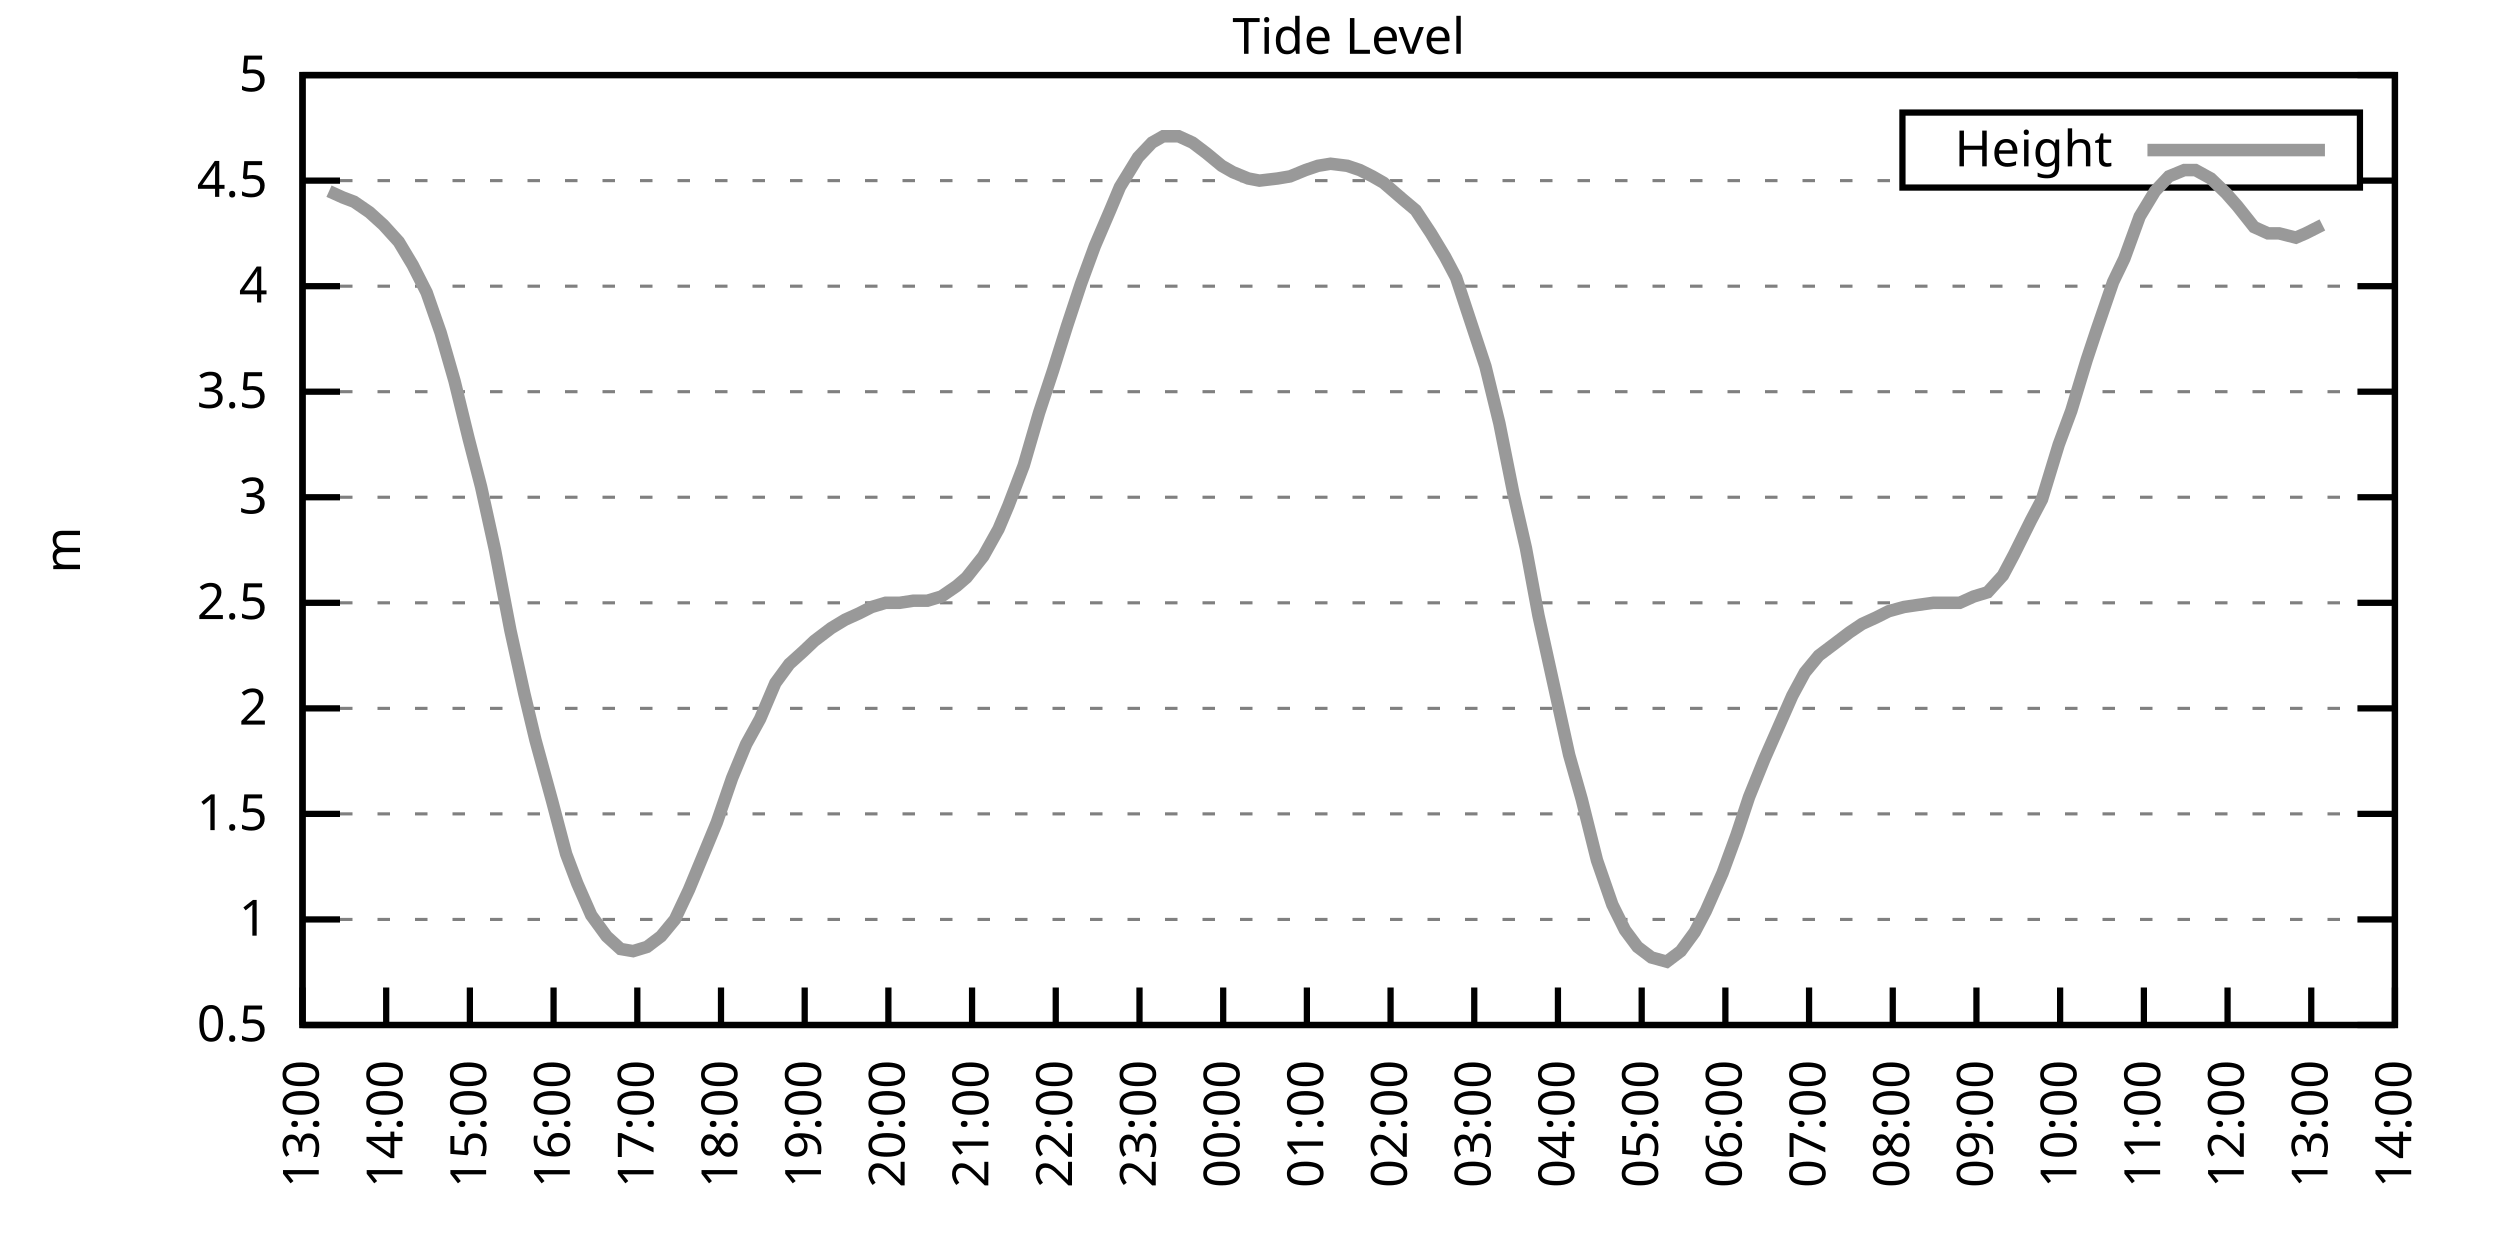
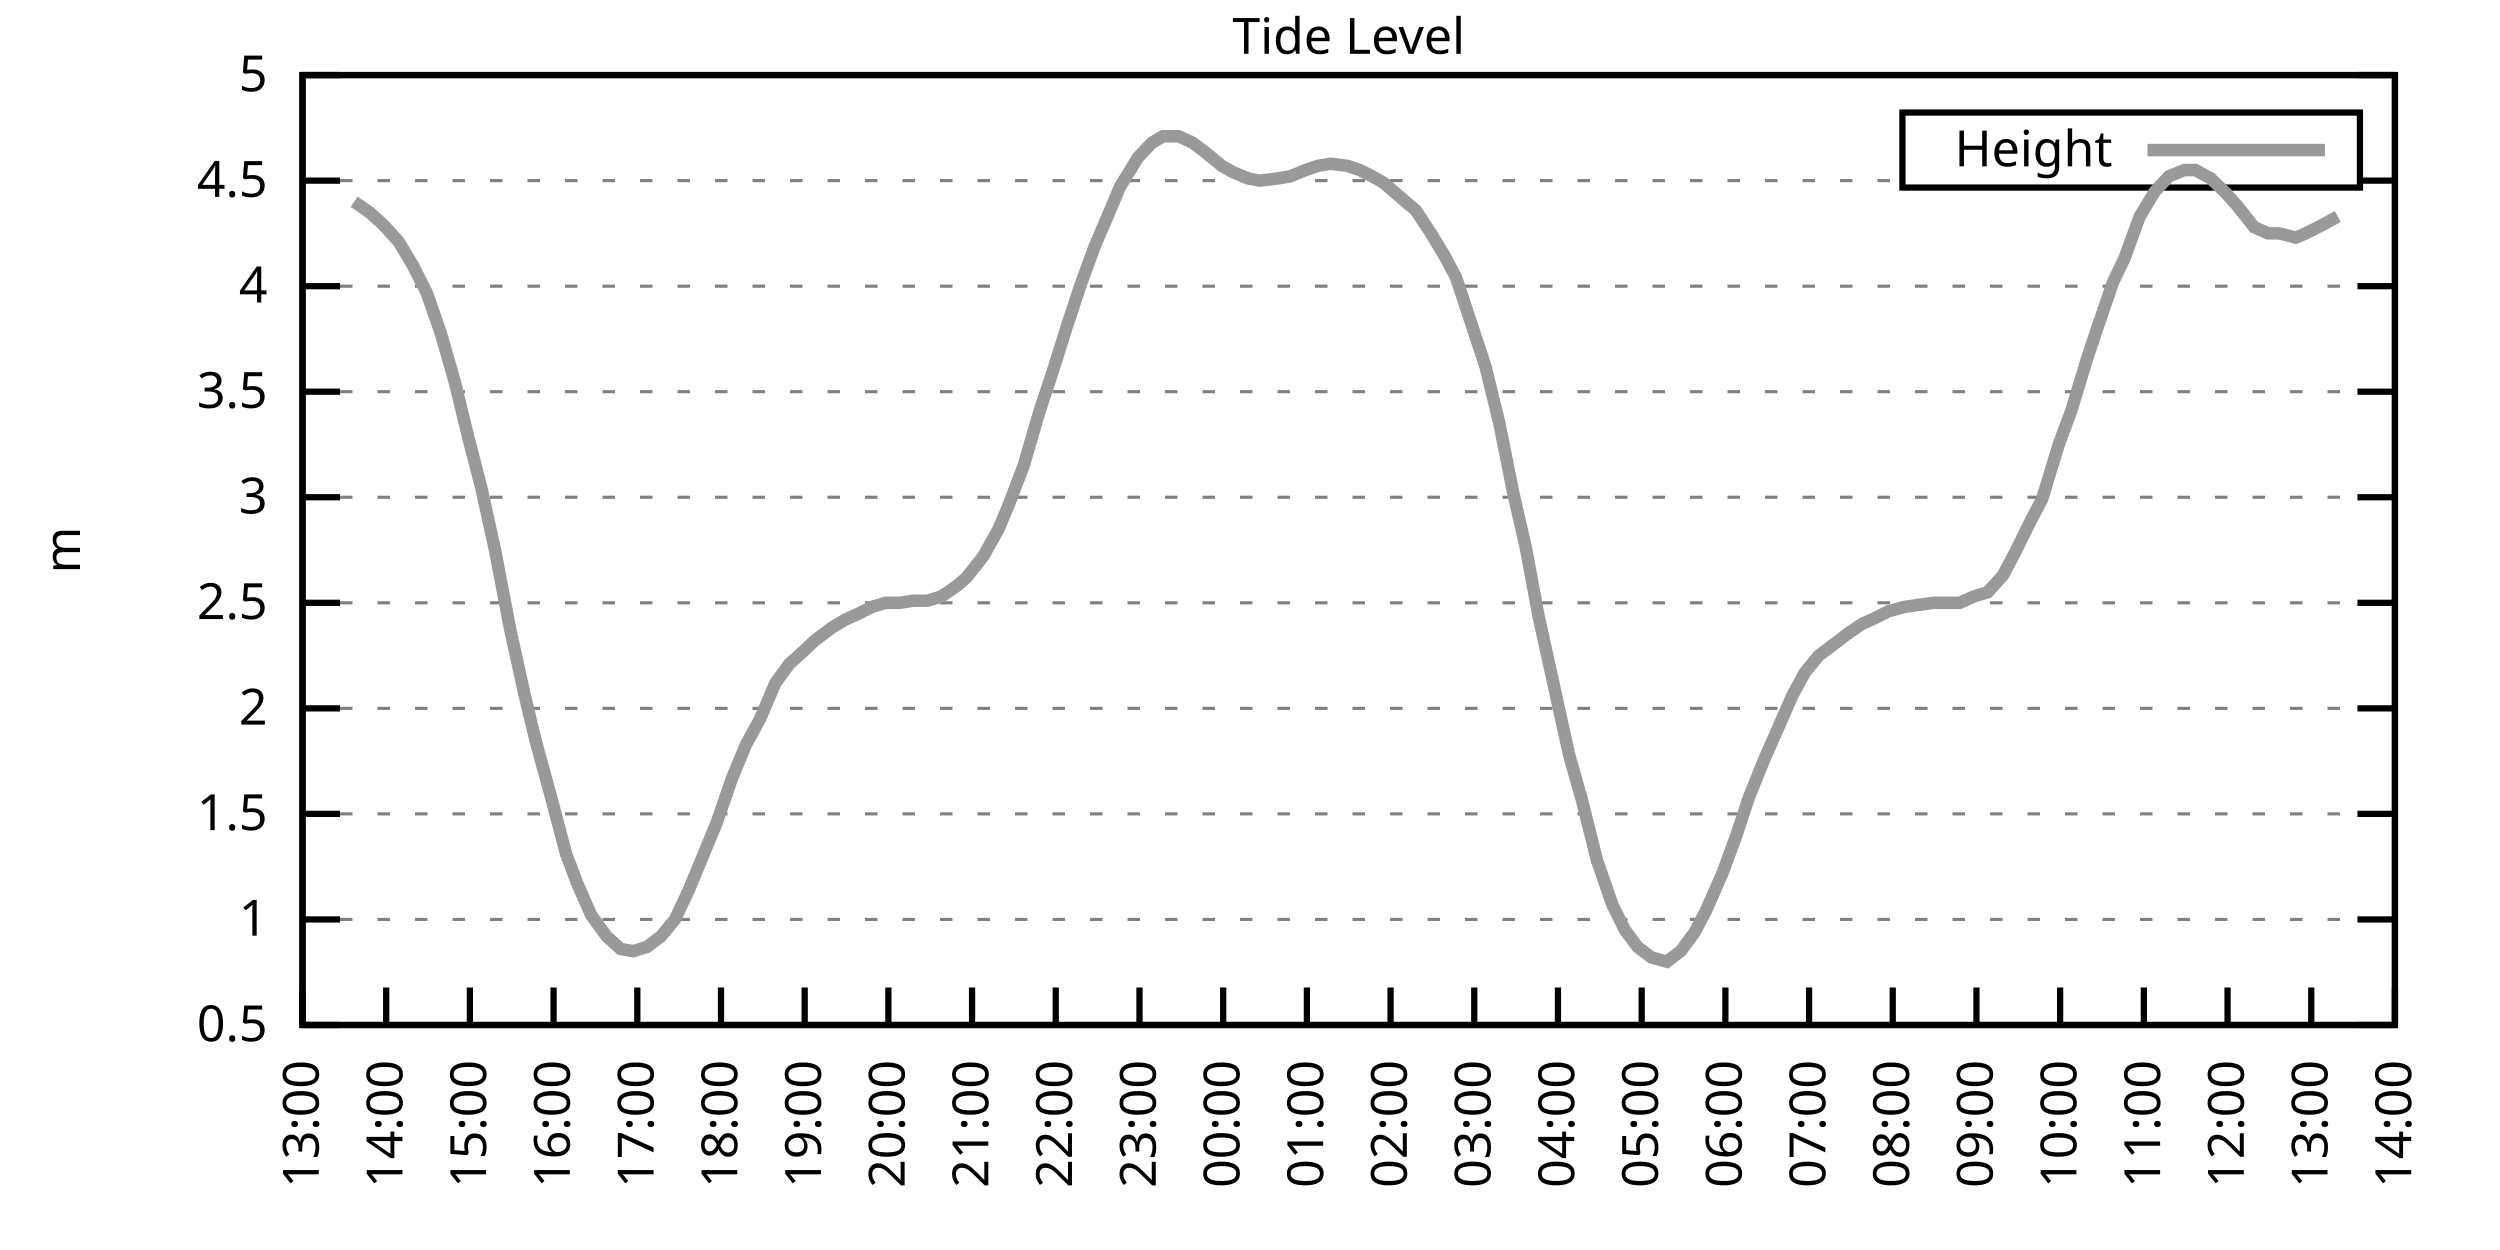
<svg xmlns="http://www.w3.org/2000/svg" xmlns:xlink="http://www.w3.org/1999/xlink" width="400" height="200" viewBox="0 0 400 200">
  <g id="gnuplot_canvas">
    <rect x="0" y="0" width="400" height="200" fill="none" />
    <defs>
      <circle id="gpDot" r="0.5" stroke-width="0.5" stroke="currentColor" />
      <path id="gpPt0" stroke-width="0.333" stroke="currentColor" d="M-1,0 h2 M0,-1 v2" />
      <path id="gpPt1" stroke-width="0.333" stroke="currentColor" d="M-1,-1 L1,1 M1,-1 L-1,1" />
      <path id="gpPt2" stroke-width="0.333" stroke="currentColor" d="M-1,0 L1,0 M0,-1 L0,1 M-1,-1 L1,1 M-1,1 L1,-1" />
      <rect id="gpPt3" stroke-width="0.333" stroke="currentColor" x="-1" y="-1" width="2" height="2" />
      <rect id="gpPt4" stroke-width="0.333" stroke="currentColor" fill="currentColor" x="-1" y="-1" width="2" height="2" />
      <circle id="gpPt5" stroke-width="0.333" stroke="currentColor" cx="0" cy="0" r="1" />
      <use xlink:href="#gpPt5" id="gpPt6" fill="currentColor" stroke="none" />
      <path id="gpPt7" stroke-width="0.333" stroke="currentColor" d="M0,-1.33 L-1.33,0.67 L1.33,0.67 z" />
      <use xlink:href="#gpPt7" id="gpPt8" fill="currentColor" stroke="none" />
      <use xlink:href="#gpPt7" id="gpPt9" stroke="currentColor" transform="rotate(180)" />
      <use xlink:href="#gpPt9" id="gpPt10" fill="currentColor" stroke="none" />
      <use xlink:href="#gpPt3" id="gpPt11" stroke="currentColor" transform="rotate(45)" />
      <use xlink:href="#gpPt11" id="gpPt12" fill="currentColor" stroke="none" />
      <path id="gpPt13" stroke-width="0.333" stroke="currentColor" d="M0,1.330 L1.265,0.411 L0.782,-1.067 L-0.782,-1.076 L-1.265,0.411 z" />
      <use xlink:href="#gpPt13" id="gpPt14" fill="currentColor" stroke="none" />
      <filter id="textbox" filterUnits="objectBoundingBox" x="0" y="0" height="1" width="1">
        <feFlood flood-color="white" flood-opacity="1" result="bgnd" />
        <feComposite in="SourceGraphic" in2="bgnd" operator="atop" />
      </filter>
      <filter id="greybox" filterUnits="objectBoundingBox" x="0" y="0" height="1" width="1">
        <feFlood flood-color="lightgrey" flood-opacity="1" result="grey" />
        <feComposite in="SourceGraphic" in2="grey" operator="atop" />
      </filter>
    </defs>
    <g fill="none" color="white" stroke="currentColor" stroke-width="1.00" stroke-linecap="butt" stroke-linejoin="miter">
</g>
    <g fill="none" color="black" stroke="currentColor" stroke-width="1.00" stroke-linecap="butt" stroke-linejoin="miter">
      <g stroke="none" shape-rendering="crispEdges">
        <polygon fill="rgb(255, 255, 255)" points="48.40,164.00 383.18,164.00 383.18,12.02 48.40,12.02 " />
      </g>
    </g>
    <g fill="none" color="black" stroke="currentColor" stroke-width="1.00" stroke-linecap="butt" stroke-linejoin="miter">
</g>
    <g fill="none" color="black" stroke="black" stroke-width="0.50" stroke-linecap="butt" stroke-linejoin="miter">
</g>
    <g fill="none" color="gray" stroke="currentColor" stroke-width="0.50" stroke-linecap="butt" stroke-linejoin="miter">
      <path stroke="gray" stroke-dasharray="2,4" class="gridline" d="M48.40,164.00 L383.19,164.00  " />
    </g>
    <g fill="none" color="gray" stroke="gray" stroke-width="1.00" stroke-linecap="butt" stroke-linejoin="miter">
</g>
    <g fill="none" color="black" stroke="currentColor" stroke-width="1.00" stroke-linecap="butt" stroke-linejoin="miter">
      <path stroke="black" d="M48.40,164.00 L54.40,164.00 M383.19,164.00 L377.19,164.00  " />
      <g transform="translate(42.80,166.60)" stroke="none" fill="black" font-family="Sans" font-size="8.00" text-anchor="end">
        <text>
          <tspan font-family="Sans"> 0.5</tspan>
        </text>
      </g>
    </g>
    <g fill="none" color="black" stroke="currentColor" stroke-width="1.00" stroke-linecap="butt" stroke-linejoin="miter">
</g>
    <g fill="none" color="black" stroke="black" stroke-width="0.50" stroke-linecap="butt" stroke-linejoin="miter">
</g>
    <g fill="none" color="gray" stroke="currentColor" stroke-width="0.50" stroke-linecap="butt" stroke-linejoin="miter">
      <path stroke="gray" stroke-dasharray="2,4" class="gridline" d="M48.40,147.11 L383.19,147.11  " />
    </g>
    <g fill="none" color="gray" stroke="gray" stroke-width="1.00" stroke-linecap="butt" stroke-linejoin="miter">
</g>
    <g fill="none" color="black" stroke="currentColor" stroke-width="1.00" stroke-linecap="butt" stroke-linejoin="miter">
      <path stroke="black" d="M48.40,147.11 L54.40,147.11 M383.19,147.11 L377.19,147.11  " />
      <g transform="translate(42.80,149.71)" stroke="none" fill="black" font-family="Sans" font-size="8.00" text-anchor="end">
        <text>
          <tspan font-family="Sans"> 1</tspan>
        </text>
      </g>
    </g>
    <g fill="none" color="black" stroke="currentColor" stroke-width="1.00" stroke-linecap="butt" stroke-linejoin="miter">
</g>
    <g fill="none" color="black" stroke="black" stroke-width="0.50" stroke-linecap="butt" stroke-linejoin="miter">
</g>
    <g fill="none" color="gray" stroke="currentColor" stroke-width="0.50" stroke-linecap="butt" stroke-linejoin="miter">
      <path stroke="gray" stroke-dasharray="2,4" class="gridline" d="M48.40,130.22 L383.19,130.22  " />
    </g>
    <g fill="none" color="gray" stroke="gray" stroke-width="1.00" stroke-linecap="butt" stroke-linejoin="miter">
</g>
    <g fill="none" color="black" stroke="currentColor" stroke-width="1.00" stroke-linecap="butt" stroke-linejoin="miter">
      <path stroke="black" d="M48.40,130.22 L54.40,130.22 M383.19,130.22 L377.19,130.22  " />
      <g transform="translate(42.80,132.82)" stroke="none" fill="black" font-family="Sans" font-size="8.00" text-anchor="end">
        <text>
          <tspan font-family="Sans"> 1.5</tspan>
        </text>
      </g>
    </g>
    <g fill="none" color="black" stroke="currentColor" stroke-width="1.00" stroke-linecap="butt" stroke-linejoin="miter">
</g>
    <g fill="none" color="black" stroke="black" stroke-width="0.50" stroke-linecap="butt" stroke-linejoin="miter">
</g>
    <g fill="none" color="gray" stroke="currentColor" stroke-width="0.50" stroke-linecap="butt" stroke-linejoin="miter">
      <path stroke="gray" stroke-dasharray="2,4" class="gridline" d="M48.40,113.34 L383.19,113.34  " />
    </g>
    <g fill="none" color="gray" stroke="gray" stroke-width="1.00" stroke-linecap="butt" stroke-linejoin="miter">
</g>
    <g fill="none" color="black" stroke="currentColor" stroke-width="1.00" stroke-linecap="butt" stroke-linejoin="miter">
      <path stroke="black" d="M48.40,113.34 L54.40,113.34 M383.19,113.34 L377.19,113.34  " />
      <g transform="translate(42.80,115.94)" stroke="none" fill="black" font-family="Sans" font-size="8.00" text-anchor="end">
        <text>
          <tspan font-family="Sans"> 2</tspan>
        </text>
      </g>
    </g>
    <g fill="none" color="black" stroke="currentColor" stroke-width="1.00" stroke-linecap="butt" stroke-linejoin="miter">
</g>
    <g fill="none" color="black" stroke="black" stroke-width="0.50" stroke-linecap="butt" stroke-linejoin="miter">
</g>
    <g fill="none" color="gray" stroke="currentColor" stroke-width="0.50" stroke-linecap="butt" stroke-linejoin="miter">
      <path stroke="gray" stroke-dasharray="2,4" class="gridline" d="M48.40,96.45 L383.19,96.45  " />
    </g>
    <g fill="none" color="gray" stroke="gray" stroke-width="1.00" stroke-linecap="butt" stroke-linejoin="miter">
</g>
    <g fill="none" color="black" stroke="currentColor" stroke-width="1.00" stroke-linecap="butt" stroke-linejoin="miter">
      <path stroke="black" d="M48.40,96.45 L54.40,96.45 M383.19,96.45 L377.19,96.45  " />
      <g transform="translate(42.80,99.05)" stroke="none" fill="black" font-family="Sans" font-size="8.00" text-anchor="end">
        <text>
          <tspan font-family="Sans"> 2.5</tspan>
        </text>
      </g>
    </g>
    <g fill="none" color="black" stroke="currentColor" stroke-width="1.00" stroke-linecap="butt" stroke-linejoin="miter">
</g>
    <g fill="none" color="black" stroke="black" stroke-width="0.50" stroke-linecap="butt" stroke-linejoin="miter">
</g>
    <g fill="none" color="gray" stroke="currentColor" stroke-width="0.50" stroke-linecap="butt" stroke-linejoin="miter">
      <path stroke="gray" stroke-dasharray="2,4" class="gridline" d="M48.40,79.56 L383.19,79.56  " />
    </g>
    <g fill="none" color="gray" stroke="gray" stroke-width="1.00" stroke-linecap="butt" stroke-linejoin="miter">
</g>
    <g fill="none" color="black" stroke="currentColor" stroke-width="1.00" stroke-linecap="butt" stroke-linejoin="miter">
      <path stroke="black" d="M48.40,79.56 L54.40,79.56 M383.19,79.56 L377.19,79.56  " />
      <g transform="translate(42.80,82.16)" stroke="none" fill="black" font-family="Sans" font-size="8.00" text-anchor="end">
        <text>
          <tspan font-family="Sans"> 3</tspan>
        </text>
      </g>
    </g>
    <g fill="none" color="black" stroke="currentColor" stroke-width="1.00" stroke-linecap="butt" stroke-linejoin="miter">
</g>
    <g fill="none" color="black" stroke="black" stroke-width="0.50" stroke-linecap="butt" stroke-linejoin="miter">
</g>
    <g fill="none" color="gray" stroke="currentColor" stroke-width="0.50" stroke-linecap="butt" stroke-linejoin="miter">
      <path stroke="gray" stroke-dasharray="2,4" class="gridline" d="M48.40,62.67 L383.19,62.67  " />
    </g>
    <g fill="none" color="gray" stroke="gray" stroke-width="1.00" stroke-linecap="butt" stroke-linejoin="miter">
</g>
    <g fill="none" color="black" stroke="currentColor" stroke-width="1.00" stroke-linecap="butt" stroke-linejoin="miter">
      <path stroke="black" d="M48.40,62.67 L54.40,62.67 M383.19,62.67 L377.19,62.67  " />
      <g transform="translate(42.80,65.27)" stroke="none" fill="black" font-family="Sans" font-size="8.00" text-anchor="end">
        <text>
          <tspan font-family="Sans"> 3.5</tspan>
        </text>
      </g>
    </g>
    <g fill="none" color="black" stroke="currentColor" stroke-width="1.00" stroke-linecap="butt" stroke-linejoin="miter">
</g>
    <g fill="none" color="black" stroke="black" stroke-width="0.50" stroke-linecap="butt" stroke-linejoin="miter">
</g>
    <g fill="none" color="gray" stroke="currentColor" stroke-width="0.50" stroke-linecap="butt" stroke-linejoin="miter">
      <path stroke="gray" stroke-dasharray="2,4" class="gridline" d="M48.40,45.79 L383.19,45.79  " />
    </g>
    <g fill="none" color="gray" stroke="gray" stroke-width="1.00" stroke-linecap="butt" stroke-linejoin="miter">
</g>
    <g fill="none" color="black" stroke="currentColor" stroke-width="1.00" stroke-linecap="butt" stroke-linejoin="miter">
      <path stroke="black" d="M48.40,45.79 L54.40,45.79 M383.19,45.79 L377.19,45.79  " />
      <g transform="translate(42.80,48.39)" stroke="none" fill="black" font-family="Sans" font-size="8.00" text-anchor="end">
        <text>
          <tspan font-family="Sans"> 4</tspan>
        </text>
      </g>
    </g>
    <g fill="none" color="black" stroke="currentColor" stroke-width="1.00" stroke-linecap="butt" stroke-linejoin="miter">
</g>
    <g fill="none" color="black" stroke="black" stroke-width="0.50" stroke-linecap="butt" stroke-linejoin="miter">
</g>
    <g fill="none" color="gray" stroke="currentColor" stroke-width="0.50" stroke-linecap="butt" stroke-linejoin="miter">
      <path stroke="gray" stroke-dasharray="2,4" class="gridline" d="M48.40,28.90 L304.39,28.90 M377.59,28.90 L383.19,28.90  " />
    </g>
    <g fill="none" color="gray" stroke="gray" stroke-width="1.00" stroke-linecap="butt" stroke-linejoin="miter">
</g>
    <g fill="none" color="black" stroke="currentColor" stroke-width="1.00" stroke-linecap="butt" stroke-linejoin="miter">
      <path stroke="black" d="M48.40,28.90 L54.40,28.90 M383.19,28.90 L377.19,28.90  " />
      <g transform="translate(42.80,31.50)" stroke="none" fill="black" font-family="Sans" font-size="8.00" text-anchor="end">
        <text>
          <tspan font-family="Sans"> 4.5</tspan>
        </text>
      </g>
    </g>
    <g fill="none" color="black" stroke="currentColor" stroke-width="1.00" stroke-linecap="butt" stroke-linejoin="miter">
</g>
    <g fill="none" color="black" stroke="black" stroke-width="0.50" stroke-linecap="butt" stroke-linejoin="miter">
</g>
    <g fill="none" color="gray" stroke="currentColor" stroke-width="0.50" stroke-linecap="butt" stroke-linejoin="miter">
      <path stroke="gray" stroke-dasharray="2,4" class="gridline" d="M48.40,12.01 L383.19,12.01  " />
    </g>
    <g fill="none" color="gray" stroke="gray" stroke-width="1.00" stroke-linecap="butt" stroke-linejoin="miter">
</g>
    <g fill="none" color="black" stroke="currentColor" stroke-width="1.00" stroke-linecap="butt" stroke-linejoin="miter">
      <path stroke="black" d="M48.40,12.01 L54.40,12.01 M383.19,12.01 L377.19,12.01  " />
      <g transform="translate(42.80,14.61)" stroke="none" fill="black" font-family="Sans" font-size="8.00" text-anchor="end">
        <text>
          <tspan font-family="Sans"> 5</tspan>
        </text>
      </g>
    </g>
    <g fill="none" color="black" stroke="currentColor" stroke-width="1.00" stroke-linecap="butt" stroke-linejoin="miter">
      <path stroke="black" d="M48.40,164.00 L48.40,158.00  " />
      <g transform="translate(51.00,169.60) rotate(270.00)" stroke="none" fill="black" font-family="Sans" font-size="8.00" text-anchor="end">
        <text>
          <tspan font-family="Sans">13:00</tspan>
        </text>
      </g>
    </g>
    <g fill="none" color="black" stroke="currentColor" stroke-width="1.00" stroke-linecap="butt" stroke-linejoin="miter">
      <path stroke="black" d="M61.79,164.00 L61.79,158.00  " />
      <g transform="translate(64.39,169.60) rotate(270.00)" stroke="none" fill="black" font-family="Sans" font-size="8.00" text-anchor="end">
        <text>
          <tspan font-family="Sans">14:00</tspan>
        </text>
      </g>
    </g>
    <g fill="none" color="black" stroke="currentColor" stroke-width="1.00" stroke-linecap="butt" stroke-linejoin="miter">
      <path stroke="black" d="M75.18,164.00 L75.18,158.00  " />
      <g transform="translate(77.78,169.60) rotate(270.00)" stroke="none" fill="black" font-family="Sans" font-size="8.00" text-anchor="end">
        <text>
          <tspan font-family="Sans">15:00</tspan>
        </text>
      </g>
    </g>
    <g fill="none" color="black" stroke="currentColor" stroke-width="1.00" stroke-linecap="butt" stroke-linejoin="miter">
      <path stroke="black" d="M88.57,164.00 L88.57,158.00  " />
      <g transform="translate(91.17,169.60) rotate(270.00)" stroke="none" fill="black" font-family="Sans" font-size="8.00" text-anchor="end">
        <text>
          <tspan font-family="Sans">16:00</tspan>
        </text>
      </g>
    </g>
    <g fill="none" color="black" stroke="currentColor" stroke-width="1.00" stroke-linecap="butt" stroke-linejoin="miter">
      <path stroke="black" d="M101.97,164.00 L101.97,158.00  " />
      <g transform="translate(104.57,169.60) rotate(270.00)" stroke="none" fill="black" font-family="Sans" font-size="8.00" text-anchor="end">
        <text>
          <tspan font-family="Sans">17:00</tspan>
        </text>
      </g>
    </g>
    <g fill="none" color="black" stroke="currentColor" stroke-width="1.00" stroke-linecap="butt" stroke-linejoin="miter">
      <path stroke="black" d="M115.36,164.00 L115.36,158.00  " />
      <g transform="translate(117.96,169.60) rotate(270.00)" stroke="none" fill="black" font-family="Sans" font-size="8.00" text-anchor="end">
        <text>
          <tspan font-family="Sans">18:00</tspan>
        </text>
      </g>
    </g>
    <g fill="none" color="black" stroke="currentColor" stroke-width="1.00" stroke-linecap="butt" stroke-linejoin="miter">
      <path stroke="black" d="M128.75,164.00 L128.75,158.00  " />
      <g transform="translate(131.35,169.60) rotate(270.00)" stroke="none" fill="black" font-family="Sans" font-size="8.00" text-anchor="end">
        <text>
          <tspan font-family="Sans">19:00</tspan>
        </text>
      </g>
    </g>
    <g fill="none" color="black" stroke="currentColor" stroke-width="1.00" stroke-linecap="butt" stroke-linejoin="miter">
      <path stroke="black" d="M142.14,164.00 L142.14,158.00  " />
      <g transform="translate(144.74,169.60) rotate(270.00)" stroke="none" fill="black" font-family="Sans" font-size="8.00" text-anchor="end">
        <text>
          <tspan font-family="Sans">20:00</tspan>
        </text>
      </g>
    </g>
    <g fill="none" color="black" stroke="currentColor" stroke-width="1.00" stroke-linecap="butt" stroke-linejoin="miter">
      <path stroke="black" d="M155.53,164.00 L155.53,158.00  " />
      <g transform="translate(158.13,169.60) rotate(270.00)" stroke="none" fill="black" font-family="Sans" font-size="8.00" text-anchor="end">
        <text>
          <tspan font-family="Sans">21:00</tspan>
        </text>
      </g>
    </g>
    <g fill="none" color="black" stroke="currentColor" stroke-width="1.00" stroke-linecap="butt" stroke-linejoin="miter">
      <path stroke="black" d="M168.92,164.00 L168.92,158.00  " />
      <g transform="translate(171.52,169.60) rotate(270.00)" stroke="none" fill="black" font-family="Sans" font-size="8.00" text-anchor="end">
        <text>
          <tspan font-family="Sans">22:00</tspan>
        </text>
      </g>
    </g>
    <g fill="none" color="black" stroke="currentColor" stroke-width="1.00" stroke-linecap="butt" stroke-linejoin="miter">
      <path stroke="black" d="M182.32,164.00 L182.32,158.00  " />
      <g transform="translate(184.92,169.60) rotate(270.00)" stroke="none" fill="black" font-family="Sans" font-size="8.00" text-anchor="end">
        <text>
          <tspan font-family="Sans">23:00</tspan>
        </text>
      </g>
    </g>
    <g fill="none" color="black" stroke="currentColor" stroke-width="1.00" stroke-linecap="butt" stroke-linejoin="miter">
      <path stroke="black" d="M195.71,164.00 L195.71,158.00  " />
      <g transform="translate(198.31,169.60) rotate(270.00)" stroke="none" fill="black" font-family="Sans" font-size="8.00" text-anchor="end">
        <text>
          <tspan font-family="Sans">00:00</tspan>
        </text>
      </g>
    </g>
    <g fill="none" color="black" stroke="currentColor" stroke-width="1.00" stroke-linecap="butt" stroke-linejoin="miter">
      <path stroke="black" d="M209.10,164.00 L209.10,158.00  " />
      <g transform="translate(211.70,169.60) rotate(270.00)" stroke="none" fill="black" font-family="Sans" font-size="8.00" text-anchor="end">
        <text>
          <tspan font-family="Sans">01:00</tspan>
        </text>
      </g>
    </g>
    <g fill="none" color="black" stroke="currentColor" stroke-width="1.00" stroke-linecap="butt" stroke-linejoin="miter">
      <path stroke="black" d="M222.49,164.00 L222.49,158.00  " />
      <g transform="translate(225.09,169.60) rotate(270.00)" stroke="none" fill="black" font-family="Sans" font-size="8.00" text-anchor="end">
        <text>
          <tspan font-family="Sans">02:00</tspan>
        </text>
      </g>
    </g>
    <g fill="none" color="black" stroke="currentColor" stroke-width="1.00" stroke-linecap="butt" stroke-linejoin="miter">
      <path stroke="black" d="M235.88,164.00 L235.88,158.00  " />
      <g transform="translate(238.48,169.60) rotate(270.00)" stroke="none" fill="black" font-family="Sans" font-size="8.00" text-anchor="end">
        <text>
          <tspan font-family="Sans">03:00</tspan>
        </text>
      </g>
    </g>
    <g fill="none" color="black" stroke="currentColor" stroke-width="1.00" stroke-linecap="butt" stroke-linejoin="miter">
      <path stroke="black" d="M249.27,164.00 L249.27,158.00  " />
      <g transform="translate(251.87,169.60) rotate(270.00)" stroke="none" fill="black" font-family="Sans" font-size="8.00" text-anchor="end">
        <text>
          <tspan font-family="Sans">04:00</tspan>
        </text>
      </g>
    </g>
    <g fill="none" color="black" stroke="currentColor" stroke-width="1.00" stroke-linecap="butt" stroke-linejoin="miter">
      <path stroke="black" d="M262.67,164.00 L262.67,158.00  " />
      <g transform="translate(265.27,169.60) rotate(270.00)" stroke="none" fill="black" font-family="Sans" font-size="8.00" text-anchor="end">
        <text>
          <tspan font-family="Sans">05:00</tspan>
        </text>
      </g>
    </g>
    <g fill="none" color="black" stroke="currentColor" stroke-width="1.00" stroke-linecap="butt" stroke-linejoin="miter">
      <path stroke="black" d="M276.06,164.00 L276.06,158.00  " />
      <g transform="translate(278.66,169.60) rotate(270.00)" stroke="none" fill="black" font-family="Sans" font-size="8.00" text-anchor="end">
        <text>
          <tspan font-family="Sans">06:00</tspan>
        </text>
      </g>
    </g>
    <g fill="none" color="black" stroke="currentColor" stroke-width="1.00" stroke-linecap="butt" stroke-linejoin="miter">
      <path stroke="black" d="M289.45,164.00 L289.45,158.00  " />
      <g transform="translate(292.05,169.60) rotate(270.00)" stroke="none" fill="black" font-family="Sans" font-size="8.00" text-anchor="end">
        <text>
          <tspan font-family="Sans">07:00</tspan>
        </text>
      </g>
    </g>
    <g fill="none" color="black" stroke="currentColor" stroke-width="1.00" stroke-linecap="butt" stroke-linejoin="miter">
      <path stroke="black" d="M302.84,164.00 L302.84,158.00  " />
      <g transform="translate(305.44,169.60) rotate(270.00)" stroke="none" fill="black" font-family="Sans" font-size="8.00" text-anchor="end">
        <text>
          <tspan font-family="Sans">08:00</tspan>
        </text>
      </g>
    </g>
    <g fill="none" color="black" stroke="currentColor" stroke-width="1.00" stroke-linecap="butt" stroke-linejoin="miter">
      <path stroke="black" d="M316.23,164.00 L316.23,158.00  " />
      <g transform="translate(318.83,169.60) rotate(270.00)" stroke="none" fill="black" font-family="Sans" font-size="8.00" text-anchor="end">
        <text>
          <tspan font-family="Sans">09:00</tspan>
        </text>
      </g>
    </g>
    <g fill="none" color="black" stroke="currentColor" stroke-width="1.00" stroke-linecap="butt" stroke-linejoin="miter">
      <path stroke="black" d="M329.62,164.00 L329.62,158.00  " />
      <g transform="translate(332.22,169.60) rotate(270.00)" stroke="none" fill="black" font-family="Sans" font-size="8.00" text-anchor="end">
        <text>
          <tspan font-family="Sans">10:00</tspan>
        </text>
      </g>
    </g>
    <g fill="none" color="black" stroke="currentColor" stroke-width="1.00" stroke-linecap="butt" stroke-linejoin="miter">
      <path stroke="black" d="M343.02,164.00 L343.02,158.00  " />
      <g transform="translate(345.62,169.60) rotate(270.00)" stroke="none" fill="black" font-family="Sans" font-size="8.00" text-anchor="end">
        <text>
          <tspan font-family="Sans">11:00</tspan>
        </text>
      </g>
    </g>
    <g fill="none" color="black" stroke="currentColor" stroke-width="1.00" stroke-linecap="butt" stroke-linejoin="miter">
      <path stroke="black" d="M356.41,164.00 L356.41,158.00  " />
      <g transform="translate(359.01,169.60) rotate(270.00)" stroke="none" fill="black" font-family="Sans" font-size="8.00" text-anchor="end">
        <text>
          <tspan font-family="Sans">12:00</tspan>
        </text>
      </g>
    </g>
    <g fill="none" color="black" stroke="currentColor" stroke-width="1.00" stroke-linecap="butt" stroke-linejoin="miter">
      <path stroke="black" d="M369.80,164.00 L369.80,158.00  " />
      <g transform="translate(372.40,169.60) rotate(270.00)" stroke="none" fill="black" font-family="Sans" font-size="8.00" text-anchor="end">
        <text>
          <tspan font-family="Sans">13:00</tspan>
        </text>
      </g>
    </g>
    <g fill="none" color="black" stroke="currentColor" stroke-width="1.00" stroke-linecap="butt" stroke-linejoin="miter">
      <path stroke="black" d="M383.19,164.00 L383.19,158.00  " />
      <g transform="translate(385.79,169.60) rotate(270.00)" stroke="none" fill="black" font-family="Sans" font-size="8.00" text-anchor="end">
        <text>
          <tspan font-family="Sans">14:00</tspan>
        </text>
      </g>
    </g>
    <g fill="none" color="black" stroke="currentColor" stroke-width="1.00" stroke-linecap="butt" stroke-linejoin="miter">
</g>
    <g fill="none" color="black" stroke="currentColor" stroke-width="1.00" stroke-linecap="butt" stroke-linejoin="miter">
      <path stroke="black" d="M48.40,12.01 L48.40,164.00 L383.19,164.00 L383.19,12.01 L48.40,12.01 Z  " />
    </g>
    <g fill="none" color="black" stroke="currentColor" stroke-width="1.00" stroke-linecap="butt" stroke-linejoin="miter">
</g>
    <g fill="none" color="black" stroke="currentColor" stroke-width="1.00" stroke-linecap="butt" stroke-linejoin="miter">
      <path stroke="black" d="M304.39,30.01 L304.39,18.01 L377.59,18.01 L377.59,30.01 L304.39,30.01 Z  " />
    </g>
    <g id="Tide_level_plot_1">
      <g fill="none" color="white" stroke="black" stroke-width="2.00" stroke-linecap="butt" stroke-linejoin="miter">
</g>
      <g fill="none" color="black" stroke="currentColor" stroke-width="2.00" stroke-linecap="butt" stroke-linejoin="miter">
        <g transform="translate(337.99,26.61)" stroke="none" fill="black" font-family="Sans" font-size="8.00" text-anchor="end">
          <text>
            <tspan font-family="Sans">Height</tspan>
          </text>
        </g>
      </g>
      <g fill="none" color="black" stroke="currentColor" stroke-width="2.00" stroke-linecap="butt" stroke-linejoin="miter">
-         <path stroke="rgb(153, 153, 153)" d="M343.59,24.01 L371.99,24.01 M52.64,30.59 L54.87,31.60 L56.66,32.28 L59.11,33.96 L61.35,35.99 L63.80,38.69   L66.03,42.41 L68.26,46.80 L70.50,53.22 L72.73,60.98 L74.96,70.10 L76.97,77.87 L79.20,88.00 L81.66,100.84   L83.89,110.97 L85.67,118.40 L88.35,128.20 L90.58,136.64 L92.37,141.37 L94.60,146.44 L97.06,149.81 L99.29,151.84   L101.30,152.18 L103.53,151.50 L105.76,149.81 L107.99,147.11 L110.22,142.38 L112.46,136.98 L114.69,131.58 L117.14,124.48   L119.38,119.08 L121.61,115.03 L124.06,109.28 L126.29,106.24 L128.53,104.22 L130.31,102.53 L132.99,100.50 L135.22,99.15   L137.45,98.14 L139.46,97.12 L141.69,96.45 L143.93,96.45 L146.16,96.11 L148.39,96.11 L150.62,95.44 L153.08,93.75   L154.64,92.40 L157.32,89.02 L159.77,84.63 L161.34,80.91 L163.79,74.49 L166.25,66.05 L168.48,59.30 L170.71,52.20   L172.94,45.45 L175.17,39.37 L177.63,33.63 L179.19,29.91 L182.09,25.18 L184.32,22.82 L186.11,21.80 L188.57,21.80   L190.80,22.82 L193.03,24.51 L195.48,26.53 L197.27,27.55 L199.73,28.56 L201.51,28.90 L204.41,28.56 L206.42,28.22   L208.88,27.21 L210.88,26.53 L212.89,26.20 L215.57,26.53 L217.58,27.21 L219.59,28.22 L221.37,29.24 L224.50,31.94   L226.51,33.63 L228.96,37.34 L231.20,41.06 L232.98,44.43 L235.66,52.54 L237.67,58.62 L239.90,67.74 L242.13,78.89   L244.14,87.67 L246.15,98.48 L249.05,111.65 L251.06,120.77 L253.07,127.86 L255.52,137.66 L257.98,144.75 L259.99,148.80   L262.00,151.50 L264.23,153.19 L266.68,153.87 L268.92,152.18 L271.15,149.14 L272.93,145.76 L275.61,139.68 L277.84,133.60   L279.85,127.52 L282.31,121.44 L284.54,116.38 L286.77,111.31 L288.78,107.59 L291.01,104.89 L293.69,102.87 L295.92,101.18   L297.93,99.83 L300.16,98.81 L302.17,97.80 L304.63,97.12 L306.86,96.79 L309.31,96.45 L311.54,96.45 L313.55,96.45   L315.79,95.44 L318.02,94.76 L320.47,92.06 L322.26,88.68 L324.94,83.28 L326.72,79.90 L329.40,71.12 L331.41,65.71   L333.86,57.61 L335.43,52.88 L338.10,45.11 L339.89,41.39 L342.35,34.64 L344.80,30.59 L347.03,28.22 L349.49,27.21   L351.27,27.21 L353.73,28.56 L356.18,30.92 L357.97,32.95 L360.65,36.33 L362.88,37.34 L364.66,37.34 L367.34,38.02   L368.91,37.34 L371.58,35.99  " />
+         <path stroke="rgb(153, 153, 153)" d="M343.59,24.01 L371.99,24.01 M56.66,32.28 L59.11,33.96 L61.35,35.99 L63.80,38.69 L66.03,42.41 L68.26,46.80   L70.50,53.22 L72.73,60.98 L74.96,70.10 L76.97,77.87 L79.20,88.00 L81.66,100.84 L83.89,110.97 L85.67,118.40   L88.35,128.20 L90.58,136.64 L92.37,141.37 L94.60,146.44 L97.06,149.81 L99.29,151.84 L101.30,152.18 L103.53,151.50   L105.76,149.81 L107.99,147.11 L110.22,142.38 L112.46,136.98 L114.69,131.58 L117.14,124.48 L119.38,119.08 L121.61,115.03   L124.06,109.28 L126.29,106.24 L128.53,104.22 L130.31,102.53 L132.99,100.50 L135.22,99.15 L137.45,98.14 L139.46,97.12   L141.69,96.45 L143.93,96.45 L146.16,96.11 L148.39,96.11 L150.62,95.44 L153.08,93.75 L154.64,92.40 L157.32,89.02   L159.77,84.63 L161.34,80.91 L163.79,74.49 L166.25,66.05 L168.48,59.30 L170.71,52.20 L172.94,45.45 L175.17,39.37   L177.63,33.63 L179.19,29.91 L182.09,25.18 L184.32,22.82 L186.11,21.80 L188.57,21.80 L190.80,22.82 L193.03,24.51   L195.48,26.53 L197.27,27.55 L199.73,28.56 L201.51,28.90 L204.41,28.56 L206.42,28.22 L208.88,27.21 L210.88,26.53   L212.89,26.20 L215.57,26.53 L217.58,27.21 L219.59,28.22 L221.37,29.24 L224.50,31.94 L226.51,33.63 L228.96,37.34   L231.20,41.06 L232.98,44.43 L235.66,52.54 L237.67,58.62 L239.90,67.74 L242.13,78.89 L244.14,87.67 L246.15,98.48   L249.05,111.65 L251.06,120.77 L253.07,127.86 L255.52,137.66 L257.98,144.75 L259.99,148.80 L262.00,151.50 L264.23,153.19   L266.68,153.87 L268.92,152.18 L271.15,149.14 L272.93,145.76 L275.61,139.68 L277.84,133.60 L279.85,127.52 L282.31,121.44   L284.54,116.38 L286.77,111.31 L288.78,107.59 L291.01,104.89 L293.69,102.87 L295.92,101.18 L297.93,99.83 L300.16,98.81   L302.17,97.80 L304.63,97.12 L306.86,96.79 L309.31,96.45 L311.54,96.45 L313.55,96.45 L315.79,95.44 L318.02,94.76   L320.47,92.06 L322.26,88.68 L324.94,83.28 L326.72,79.90 L329.40,71.12 L331.41,65.71 L333.86,57.61 L335.43,52.88   L338.10,45.11 L339.89,41.39 L342.35,34.64 L344.80,30.59 L347.03,28.22 L349.49,27.21 L351.27,27.21 L353.73,28.56   L356.18,30.92 L357.97,32.95 L360.65,36.33 L362.88,37.34 L364.66,37.34 L367.34,38.02 L368.91,37.34 L371.58,35.99   L374.04,34.64  " />
      </g>
    </g>
    <g fill="none" color="black" stroke="currentColor" stroke-width="2.00" stroke-linecap="butt" stroke-linejoin="miter">
</g>
    <g fill="none" color="black" stroke="black" stroke-width="1.00" stroke-linecap="butt" stroke-linejoin="miter">
</g>
    <g fill="none" color="black" stroke="currentColor" stroke-width="1.00" stroke-linecap="butt" stroke-linejoin="miter">
      <path stroke="black" d="M48.40,12.01 L48.40,164.00 L383.19,164.00 L383.19,12.01 L48.40,12.01 Z  " />
      <g transform="translate(12.80,88.01) rotate(270.00)" stroke="none" fill="black" font-family="Sans" font-size="8.00" text-anchor="middle">
        <text>
          <tspan font-family="Sans">m</tspan>
        </text>
      </g>
    </g>
    <g fill="none" color="black" stroke="currentColor" stroke-width="1.00" stroke-linecap="butt" stroke-linejoin="miter">
</g>
    <g fill="none" color="black" stroke="currentColor" stroke-width="1.00" stroke-linecap="butt" stroke-linejoin="miter">
      <g transform="translate(215.79,8.61)" stroke="none" fill="black" font-family="Sans" font-size="8.00" text-anchor="middle">
        <text>
          <tspan font-family="Sans">Tide Level</tspan>
        </text>
      </g>
    </g>
    <g fill="none" color="black" stroke="currentColor" stroke-width="1.00" stroke-linecap="butt" stroke-linejoin="miter">
</g>
  </g>
</svg>
